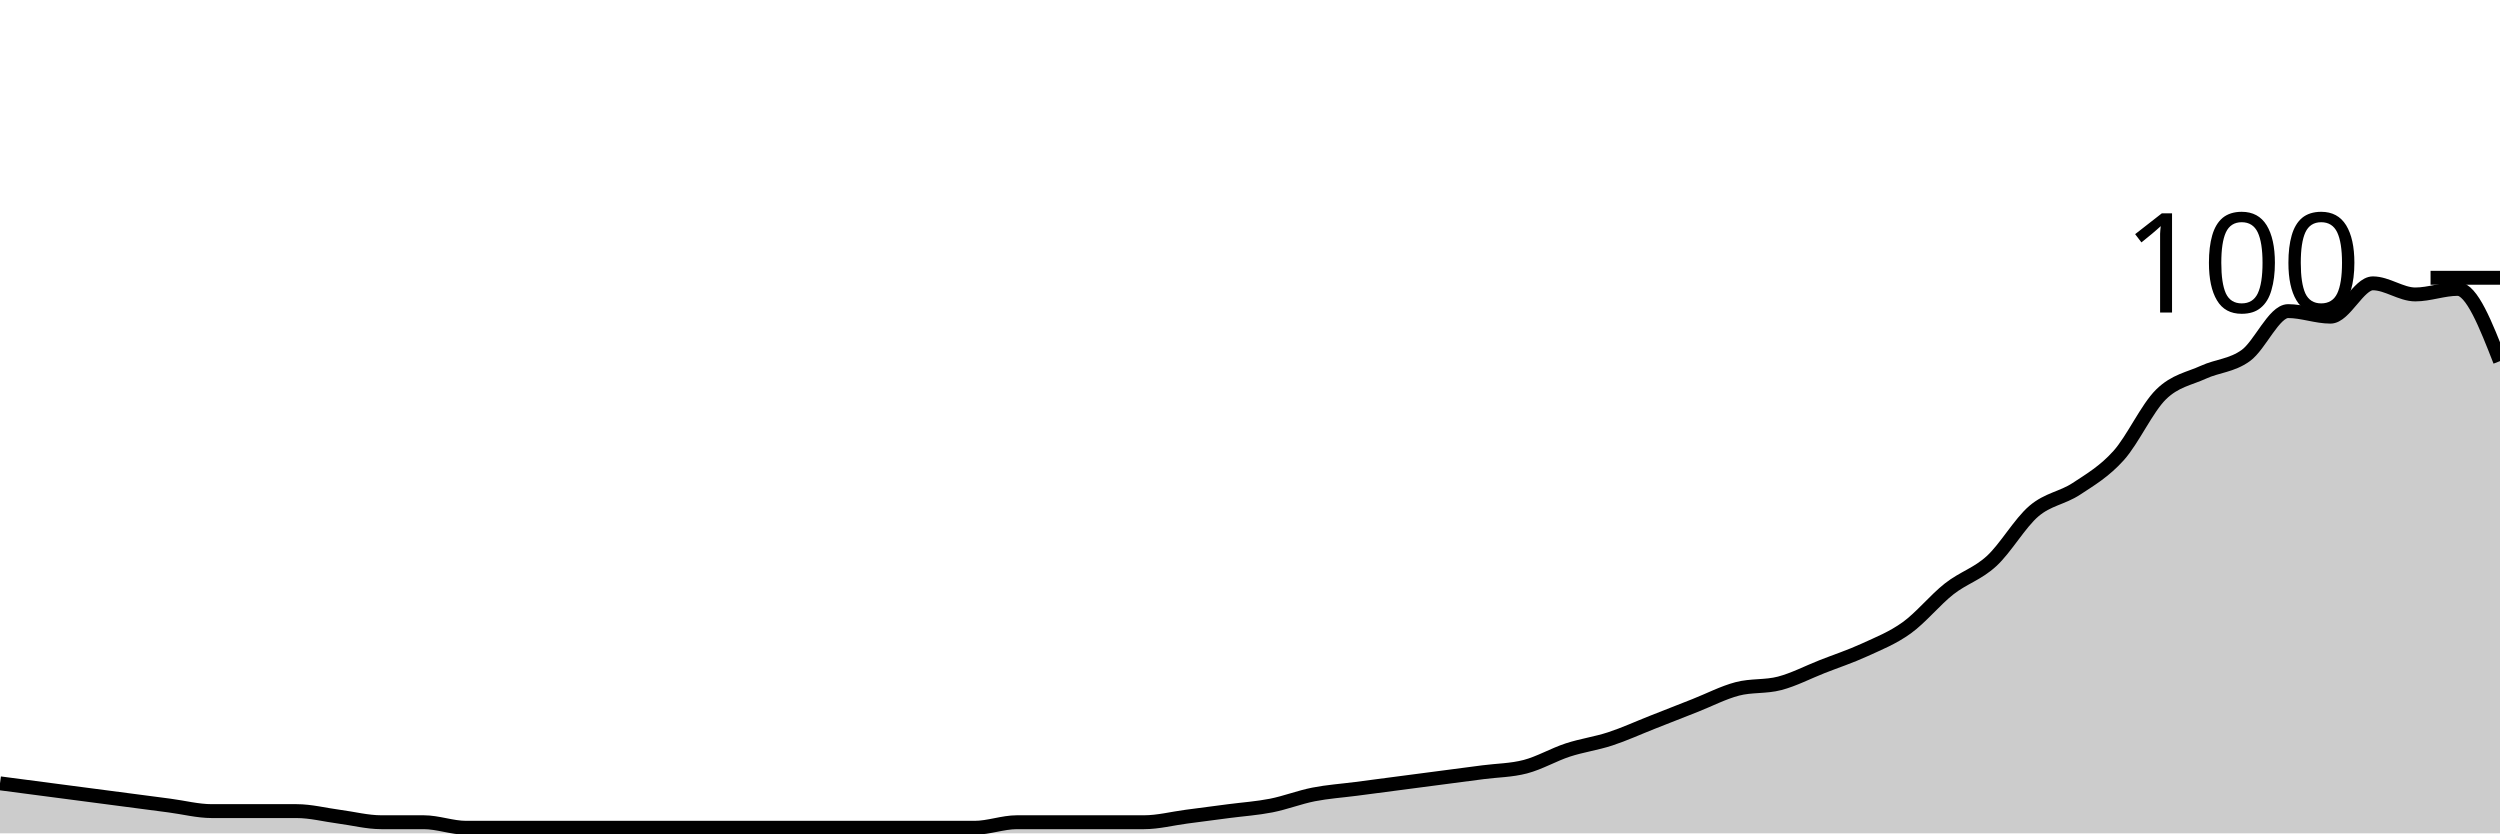
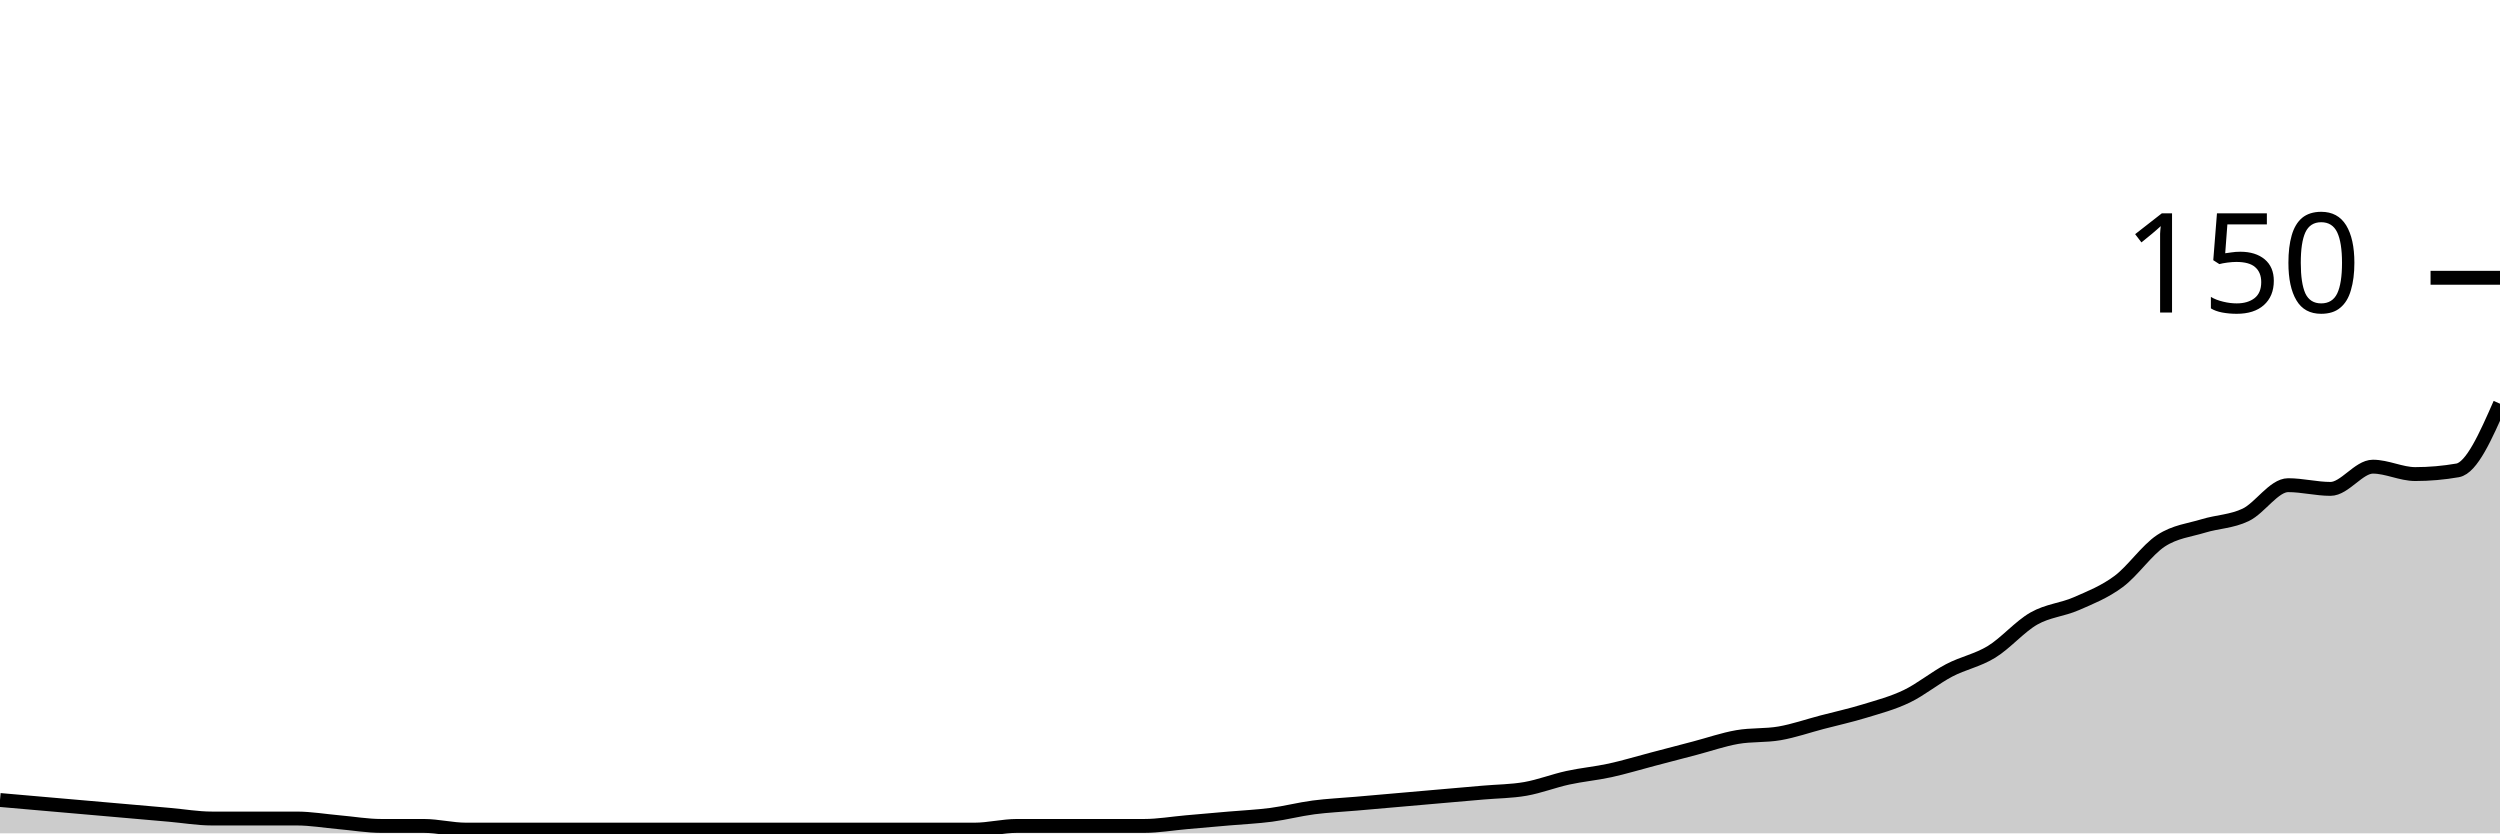
<svg xmlns="http://www.w3.org/2000/svg" viewBox="0 0 180 60">
  <g transform="translate(0,20)">
-     <path class="area" fill="rgba(0, 0, 0, 0.2)" d="M0,36.4C1.017,36.533,2.034,36.667,3.051,36.8C4.068,36.933,5.085,37.067,6.102,37.2C7.119,37.333,8.136,37.467,9.153,37.6C10.169,37.733,11.186,37.867,12.203,38C13.22,38.133,14.237,38.4,15.254,38.4C16.271,38.4,17.288,38.4,18.305,38.4C19.322,38.4,20.339,38.4,21.356,38.4C22.373,38.4,23.39,38.667,24.407,38.8C25.424,38.933,26.441,39.2,27.458,39.2C28.475,39.2,29.492,39.2,30.508,39.2C31.525,39.2,32.542,39.6,33.559,39.6C34.576,39.6,35.593,39.6,36.61,39.6C37.627,39.6,38.644,39.6,39.661,39.6C40.678,39.6,41.695,39.6,42.712,39.6C43.729,39.6,44.746,39.6,45.763,39.6C46.78,39.6,47.797,39.6,48.814,39.6C49.831,39.6,50.847,39.6,51.864,39.6C52.881,39.6,53.898,39.6,54.915,39.6C55.932,39.6,56.949,39.6,57.966,39.6C58.983,39.6,60,39.6,61.017,39.6C62.034,39.6,63.051,39.6,64.068,39.6C65.085,39.6,66.102,39.6,67.119,39.6C68.136,39.6,69.153,39.6,70.169,39.6C71.186,39.6,72.203,39.2,73.22,39.2C74.237,39.2,75.254,39.2,76.271,39.2C77.288,39.2,78.305,39.2,79.322,39.2C80.339,39.2,81.356,39.2,82.373,39.2C83.39,39.2,84.407,38.933,85.424,38.8C86.441,38.667,87.458,38.533,88.475,38.4C89.492,38.267,90.508,38.2,91.525,38C92.542,37.8,93.559,37.4,94.576,37.2C95.593,37,96.61,36.933,97.627,36.8C98.644,36.667,99.661,36.533,100.678,36.4C101.695,36.267,102.712,36.133,103.729,36C104.746,35.867,105.763,35.733,106.78,35.6C107.797,35.467,108.814,35.467,109.831,35.2C110.847,34.933,111.864,34.333,112.881,34C113.898,33.667,114.915,33.533,115.932,33.2C116.949,32.867,117.966,32.4,118.983,32C120,31.6,121.017,31.2,122.034,30.8C123.051,30.4,124.068,29.867,125.085,29.6C126.102,29.333,127.119,29.467,128.136,29.2C129.153,28.933,130.169,28.4,131.186,28C132.203,27.6,133.22,27.267,134.237,26.8C135.254,26.333,136.271,25.933,137.288,25.2C138.305,24.467,139.322,23.2,140.339,22.4C141.356,21.6,142.373,21.333,143.39,20.4C144.407,19.467,145.424,17.667,146.441,16.8C147.458,15.933,148.475,15.867,149.492,15.2C150.508,14.533,151.525,13.933,152.542,12.8C153.559,11.667,154.576,9.4,155.593,8.4C156.61,7.4,157.627,7.267,158.644,6.8C159.661,6.333,160.678,6.333,161.695,5.6C162.712,4.867,163.729,2.4,164.746,2.4C165.763,2.4,166.78,2.8,167.797,2.8C168.814,2.8,169.831,0.4,170.847,0.4C171.864,0.4,172.881,1.2,173.898,1.2C174.915,1.2,175.932,0.8,176.949,0.8C177.966,0.8,178.983,3.4,180,6L180,40C178.983,40,177.966,40,176.949,40C175.932,40,174.915,40,173.898,40C172.881,40,171.864,40,170.847,40C169.831,40,168.814,40,167.797,40C166.78,40,165.763,40,164.746,40C163.729,40,162.712,40,161.695,40C160.678,40,159.661,40,158.644,40C157.627,40,156.61,40,155.593,40C154.576,40,153.559,40,152.542,40C151.525,40,150.508,40,149.492,40C148.475,40,147.458,40,146.441,40C145.424,40,144.407,40,143.39,40C142.373,40,141.356,40,140.339,40C139.322,40,138.305,40,137.288,40C136.271,40,135.254,40,134.237,40C133.22,40,132.203,40,131.186,40C130.169,40,129.153,40,128.136,40C127.119,40,126.102,40,125.085,40C124.068,40,123.051,40,122.034,40C121.017,40,120,40,118.983,40C117.966,40,116.949,40,115.932,40C114.915,40,113.898,40,112.881,40C111.864,40,110.847,40,109.831,40C108.814,40,107.797,40,106.78,40C105.763,40,104.746,40,103.729,40C102.712,40,101.695,40,100.678,40C99.661,40,98.644,40,97.627,40C96.61,40,95.593,40,94.576,40C93.559,40,92.542,40,91.525,40C90.508,40,89.492,40,88.475,40C87.458,40,86.441,40,85.424,40C84.407,40,83.39,40,82.373,40C81.356,40,80.339,40,79.322,40C78.305,40,77.288,40,76.271,40C75.254,40,74.237,40,73.22,40C72.203,40,71.186,40,70.169,40C69.153,40,68.136,40,67.119,40C66.102,40,65.085,40,64.068,40C63.051,40,62.034,40,61.017,40C60,40,58.983,40,57.966,40C56.949,40,55.932,40,54.915,40C53.898,40,52.881,40,51.864,40C50.847,40,49.831,40,48.814,40C47.797,40,46.78,40,45.763,40C44.746,40,43.729,40,42.712,40C41.695,40,40.678,40,39.661,40C38.644,40,37.627,40,36.61,40C35.593,40,34.576,40,33.559,40C32.542,40,31.525,40,30.508,40C29.492,40,28.475,40,27.458,40C26.441,40,25.424,40,24.407,40C23.39,40,22.373,40,21.356,40C20.339,40,19.322,40,18.305,40C17.288,40,16.271,40,15.254,40C14.237,40,13.22,40,12.203,40C11.186,40,10.169,40,9.153,40C8.136,40,7.119,40,6.102,40C5.085,40,4.068,40,3.051,40C2.034,40,1.017,40,0,40Z" />
-     <path class="line" stroke="black" fill="none" d="M0,36.4C1.017,36.533,2.034,36.667,3.051,36.8C4.068,36.933,5.085,37.067,6.102,37.2C7.119,37.333,8.136,37.467,9.153,37.6C10.169,37.733,11.186,37.867,12.203,38C13.22,38.133,14.237,38.4,15.254,38.4C16.271,38.4,17.288,38.4,18.305,38.4C19.322,38.4,20.339,38.4,21.356,38.4C22.373,38.4,23.39,38.667,24.407,38.8C25.424,38.933,26.441,39.2,27.458,39.2C28.475,39.2,29.492,39.2,30.508,39.2C31.525,39.2,32.542,39.6,33.559,39.6C34.576,39.6,35.593,39.6,36.61,39.6C37.627,39.6,38.644,39.6,39.661,39.6C40.678,39.6,41.695,39.6,42.712,39.6C43.729,39.6,44.746,39.6,45.763,39.6C46.78,39.6,47.797,39.6,48.814,39.6C49.831,39.6,50.847,39.6,51.864,39.6C52.881,39.6,53.898,39.6,54.915,39.6C55.932,39.6,56.949,39.6,57.966,39.6C58.983,39.6,60,39.6,61.017,39.6C62.034,39.6,63.051,39.6,64.068,39.6C65.085,39.6,66.102,39.6,67.119,39.6C68.136,39.6,69.153,39.6,70.169,39.6C71.186,39.6,72.203,39.2,73.22,39.2C74.237,39.2,75.254,39.2,76.271,39.2C77.288,39.2,78.305,39.2,79.322,39.2C80.339,39.2,81.356,39.2,82.373,39.2C83.39,39.2,84.407,38.933,85.424,38.8C86.441,38.667,87.458,38.533,88.475,38.4C89.492,38.267,90.508,38.2,91.525,38C92.542,37.8,93.559,37.4,94.576,37.2C95.593,37,96.61,36.933,97.627,36.8C98.644,36.667,99.661,36.533,100.678,36.4C101.695,36.267,102.712,36.133,103.729,36C104.746,35.867,105.763,35.733,106.78,35.6C107.797,35.467,108.814,35.467,109.831,35.2C110.847,34.933,111.864,34.333,112.881,34C113.898,33.667,114.915,33.533,115.932,33.2C116.949,32.867,117.966,32.4,118.983,32C120,31.6,121.017,31.2,122.034,30.8C123.051,30.4,124.068,29.867,125.085,29.6C126.102,29.333,127.119,29.467,128.136,29.2C129.153,28.933,130.169,28.4,131.186,28C132.203,27.6,133.22,27.267,134.237,26.8C135.254,26.333,136.271,25.933,137.288,25.2C138.305,24.467,139.322,23.2,140.339,22.4C141.356,21.6,142.373,21.333,143.39,20.4C144.407,19.467,145.424,17.667,146.441,16.8C147.458,15.933,148.475,15.867,149.492,15.2C150.508,14.533,151.525,13.933,152.542,12.8C153.559,11.667,154.576,9.4,155.593,8.4C156.61,7.4,157.627,7.267,158.644,6.8C159.661,6.333,160.678,6.333,161.695,5.6C162.712,4.867,163.729,2.4,164.746,2.4C165.763,2.4,166.78,2.8,167.797,2.8C168.814,2.8,169.831,0.4,170.847,0.4C171.864,0.4,172.881,1.2,173.898,1.2C174.915,1.2,175.932,0.8,176.949,0.8C177.966,0.8,178.983,3.4,180,6" />
+     <path class="area" fill="rgba(0, 0, 0, 0.2)" d="M0,37.6C1.017,37.689,2.034,37.778,3.051,37.867C4.068,37.956,5.085,38.044,6.102,38.133C7.119,38.222,8.136,38.311,9.153,38.4C10.169,38.489,11.186,38.578,12.203,38.667C13.22,38.756,14.237,38.933,15.254,38.933C16.271,38.933,17.288,38.933,18.305,38.933C19.322,38.933,20.339,38.933,21.356,38.933C22.373,38.933,23.39,39.111,24.407,39.2C25.424,39.289,26.441,39.467,27.458,39.467C28.475,39.467,29.492,39.467,30.508,39.467C31.525,39.467,32.542,39.733,33.559,39.733C34.576,39.733,35.593,39.733,36.61,39.733C37.627,39.733,38.644,39.733,39.661,39.733C40.678,39.733,41.695,39.733,42.712,39.733C43.729,39.733,44.746,39.733,45.763,39.733C46.78,39.733,47.797,39.733,48.814,39.733C49.831,39.733,50.847,39.733,51.864,39.733C52.881,39.733,53.898,39.733,54.915,39.733C55.932,39.733,56.949,39.733,57.966,39.733C58.983,39.733,60,39.733,61.017,39.733C62.034,39.733,63.051,39.733,64.068,39.733C65.085,39.733,66.102,39.733,67.119,39.733C68.136,39.733,69.153,39.733,70.169,39.733C71.186,39.733,72.203,39.467,73.22,39.467C74.237,39.467,75.254,39.467,76.271,39.467C77.288,39.467,78.305,39.467,79.322,39.467C80.339,39.467,81.356,39.467,82.373,39.467C83.39,39.467,84.407,39.289,85.424,39.2C86.441,39.111,87.458,39.022,88.475,38.933C89.492,38.844,90.508,38.8,91.525,38.667C92.542,38.533,93.559,38.267,94.576,38.133C95.593,38,96.61,37.956,97.627,37.867C98.644,37.778,99.661,37.689,100.678,37.6C101.695,37.511,102.712,37.422,103.729,37.333C104.746,37.244,105.763,37.156,106.78,37.067C107.797,36.978,108.814,36.978,109.831,36.8C110.847,36.622,111.864,36.222,112.881,36C113.898,35.778,114.915,35.689,115.932,35.467C116.949,35.244,117.966,34.933,118.983,34.667C120,34.4,121.017,34.133,122.034,33.867C123.051,33.6,124.068,33.244,125.085,33.067C126.102,32.889,127.119,32.978,128.136,32.8C129.153,32.622,130.169,32.267,131.186,32C132.203,31.733,133.22,31.511,134.237,31.2C135.254,30.889,136.271,30.622,137.288,30.133C138.305,29.644,139.322,28.8,140.339,28.267C141.356,27.733,142.373,27.556,143.39,26.933C144.407,26.311,145.424,25.111,146.441,24.533C147.458,23.956,148.475,23.911,149.492,23.467C150.508,23.022,151.525,22.622,152.542,21.867C153.559,21.111,154.576,19.6,155.593,18.933C156.61,18.267,157.627,18.178,158.644,17.867C159.661,17.556,160.678,17.556,161.695,17.067C162.712,16.578,163.729,14.933,164.746,14.933C165.763,14.933,166.78,15.2,167.797,15.2C168.814,15.2,169.831,13.6,170.847,13.6C171.864,13.6,172.881,14.133,173.898,14.133C174.915,14.133,175.932,14.044,176.949,13.867C177.966,13.689,178.983,11.378,180,9.067L180,40C178.983,40,177.966,40,176.949,40C175.932,40,174.915,40,173.898,40C172.881,40,171.864,40,170.847,40C169.831,40,168.814,40,167.797,40C166.78,40,165.763,40,164.746,40C163.729,40,162.712,40,161.695,40C160.678,40,159.661,40,158.644,40C157.627,40,156.61,40,155.593,40C154.576,40,153.559,40,152.542,40C151.525,40,150.508,40,149.492,40C148.475,40,147.458,40,146.441,40C145.424,40,144.407,40,143.39,40C142.373,40,141.356,40,140.339,40C139.322,40,138.305,40,137.288,40C136.271,40,135.254,40,134.237,40C133.22,40,132.203,40,131.186,40C130.169,40,129.153,40,128.136,40C127.119,40,126.102,40,125.085,40C124.068,40,123.051,40,122.034,40C121.017,40,120,40,118.983,40C117.966,40,116.949,40,115.932,40C114.915,40,113.898,40,112.881,40C111.864,40,110.847,40,109.831,40C108.814,40,107.797,40,106.78,40C105.763,40,104.746,40,103.729,40C102.712,40,101.695,40,100.678,40C99.661,40,98.644,40,97.627,40C96.61,40,95.593,40,94.576,40C93.559,40,92.542,40,91.525,40C90.508,40,89.492,40,88.475,40C87.458,40,86.441,40,85.424,40C84.407,40,83.39,40,82.373,40C81.356,40,80.339,40,79.322,40C78.305,40,77.288,40,76.271,40C75.254,40,74.237,40,73.22,40C72.203,40,71.186,40,70.169,40C69.153,40,68.136,40,67.119,40C66.102,40,65.085,40,64.068,40C63.051,40,62.034,40,61.017,40C60,40,58.983,40,57.966,40C56.949,40,55.932,40,54.915,40C53.898,40,52.881,40,51.864,40C50.847,40,49.831,40,48.814,40C47.797,40,46.78,40,45.763,40C44.746,40,43.729,40,42.712,40C41.695,40,40.678,40,39.661,40C38.644,40,37.627,40,36.61,40C35.593,40,34.576,40,33.559,40C32.542,40,31.525,40,30.508,40C29.492,40,28.475,40,27.458,40C26.441,40,25.424,40,24.407,40C23.39,40,22.373,40,21.356,40C20.339,40,19.322,40,18.305,40C17.288,40,16.271,40,15.254,40C14.237,40,13.22,40,12.203,40C11.186,40,10.169,40,9.153,40C8.136,40,7.119,40,6.102,40C5.085,40,4.068,40,3.051,40C2.034,40,1.017,40,0,40Z" />
+     <path class="line" stroke="black" fill="none" d="M0,37.6C1.017,37.689,2.034,37.778,3.051,37.867C4.068,37.956,5.085,38.044,6.102,38.133C7.119,38.222,8.136,38.311,9.153,38.4C10.169,38.489,11.186,38.578,12.203,38.667C13.22,38.756,14.237,38.933,15.254,38.933C16.271,38.933,17.288,38.933,18.305,38.933C19.322,38.933,20.339,38.933,21.356,38.933C22.373,38.933,23.39,39.111,24.407,39.2C25.424,39.289,26.441,39.467,27.458,39.467C28.475,39.467,29.492,39.467,30.508,39.467C31.525,39.467,32.542,39.733,33.559,39.733C34.576,39.733,35.593,39.733,36.61,39.733C37.627,39.733,38.644,39.733,39.661,39.733C40.678,39.733,41.695,39.733,42.712,39.733C43.729,39.733,44.746,39.733,45.763,39.733C46.78,39.733,47.797,39.733,48.814,39.733C49.831,39.733,50.847,39.733,51.864,39.733C52.881,39.733,53.898,39.733,54.915,39.733C55.932,39.733,56.949,39.733,57.966,39.733C58.983,39.733,60,39.733,61.017,39.733C62.034,39.733,63.051,39.733,64.068,39.733C65.085,39.733,66.102,39.733,67.119,39.733C68.136,39.733,69.153,39.733,70.169,39.733C71.186,39.733,72.203,39.467,73.22,39.467C74.237,39.467,75.254,39.467,76.271,39.467C77.288,39.467,78.305,39.467,79.322,39.467C80.339,39.467,81.356,39.467,82.373,39.467C83.39,39.467,84.407,39.289,85.424,39.2C86.441,39.111,87.458,39.022,88.475,38.933C89.492,38.844,90.508,38.8,91.525,38.667C92.542,38.533,93.559,38.267,94.576,38.133C95.593,38,96.61,37.956,97.627,37.867C98.644,37.778,99.661,37.689,100.678,37.6C101.695,37.511,102.712,37.422,103.729,37.333C104.746,37.244,105.763,37.156,106.78,37.067C107.797,36.978,108.814,36.978,109.831,36.8C110.847,36.622,111.864,36.222,112.881,36C113.898,35.778,114.915,35.689,115.932,35.467C116.949,35.244,117.966,34.933,118.983,34.667C120,34.4,121.017,34.133,122.034,33.867C123.051,33.6,124.068,33.244,125.085,33.067C126.102,32.889,127.119,32.978,128.136,32.8C129.153,32.622,130.169,32.267,131.186,32C132.203,31.733,133.22,31.511,134.237,31.2C135.254,30.889,136.271,30.622,137.288,30.133C138.305,29.644,139.322,28.8,140.339,28.267C141.356,27.733,142.373,27.556,143.39,26.933C144.407,26.311,145.424,25.111,146.441,24.533C147.458,23.956,148.475,23.911,149.492,23.467C150.508,23.022,151.525,22.622,152.542,21.867C153.559,21.111,154.576,19.6,155.593,18.933C156.61,18.267,157.627,18.178,158.644,17.867C159.661,17.556,160.678,17.556,161.695,17.067C162.712,16.578,163.729,14.933,164.746,14.933C165.763,14.933,166.78,15.2,167.797,15.2C168.814,15.2,169.831,13.6,170.847,13.6C171.864,13.6,172.881,14.133,173.898,14.133C174.915,14.133,175.932,14.044,176.949,13.867C177.966,13.689,178.983,11.378,180,9.067" />
    <path class="axis-ceiling" stroke-width="1" stroke="black" fill="none" d="M175,0L180,0" />
-     <text class="axis-ceiling-label" font-family="sans-serif" text-anchor="end" font-size="10px" x="170" y="2.5">100</text>
+     <text class="axis-ceiling-label" font-family="sans-serif" text-anchor="end" font-size="10px" x="170" y="2.5">150</text>
  </g>
</svg>
